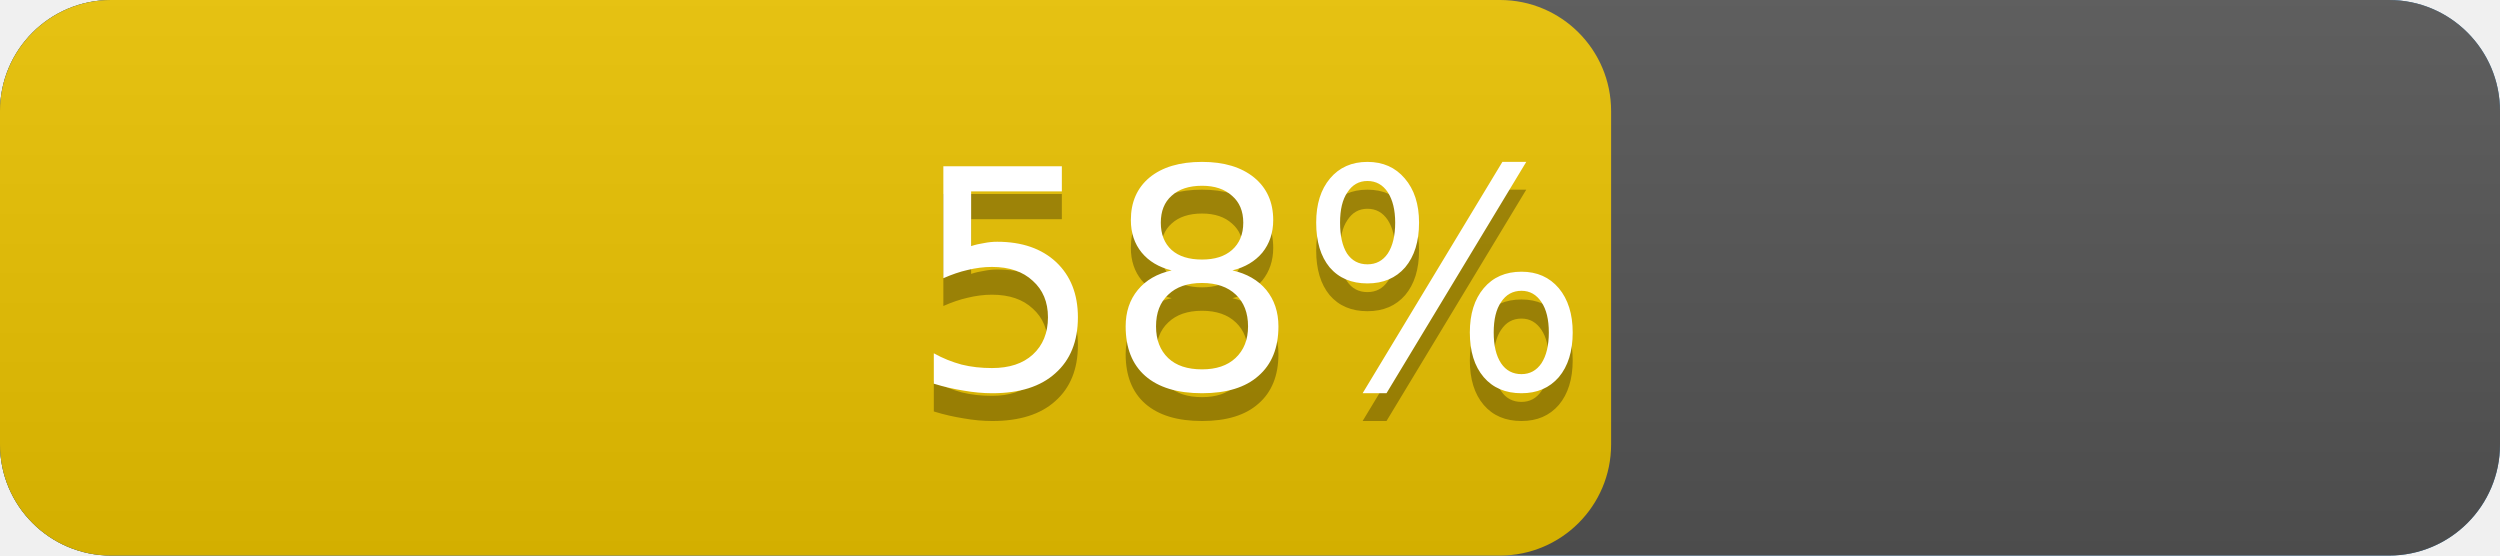
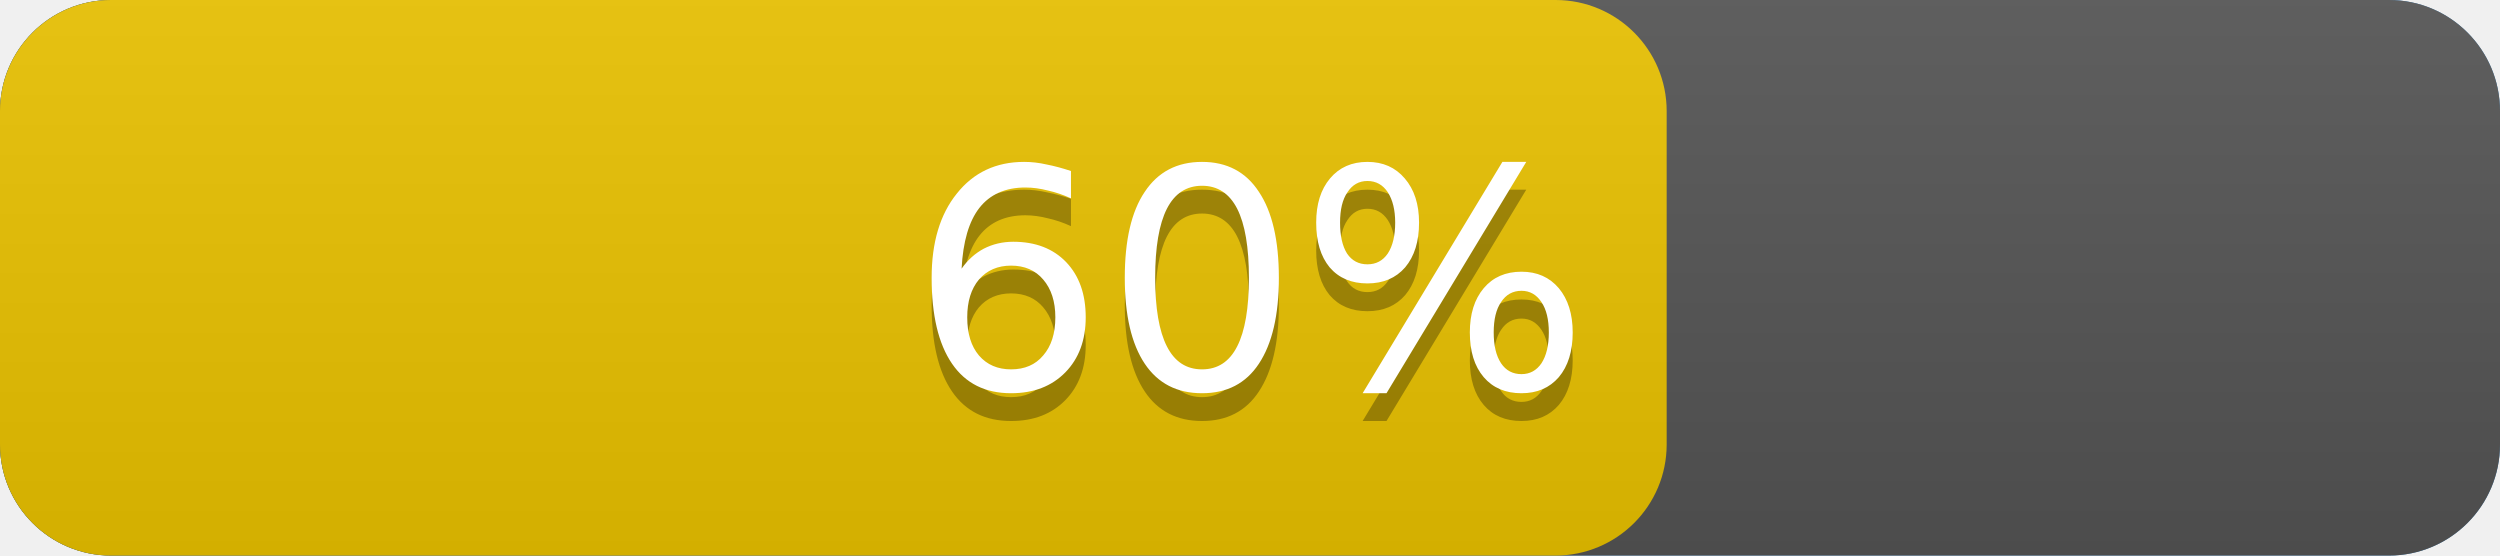
<svg xmlns="http://www.w3.org/2000/svg" width="90" height="20" version="1.1" preserveAspectRatio="xMidYMid">
  <linearGradient id="a" x2="0" y2="100%">
    <stop offset="0" stop-color="#bbb" stop-opacity=".1" />
    <stop offset="1" stop-opacity=".1" />
  </linearGradient>
  <rect rx="4" x="0" width="90" height="20" fill="#428bca" />
  <rect rx="4" x="0" width="90" height="20" fill="#555" />
-   <rect rx="4" x="0" width="58.0" height="20" fill="#EBC300" />
+   <rect rx="4" x="0" width="60.0" height="20" fill="#EBC300" />
  <rect rx="4" width="90" height="20" fill="url(#a)" />
  <g fill="#fff" text-anchor="middle" font-family="DejaVu Sans,Verdana,Geneva,sans-serif" font-size="11">
    <text x="45.0" y="15" fill="#010101" fill-opacity=".3">
-       58%
+       60%
    </text>
    <text x="45.0" y="14">
-       58%
+       60%
    </text>
  </g>
</svg>
